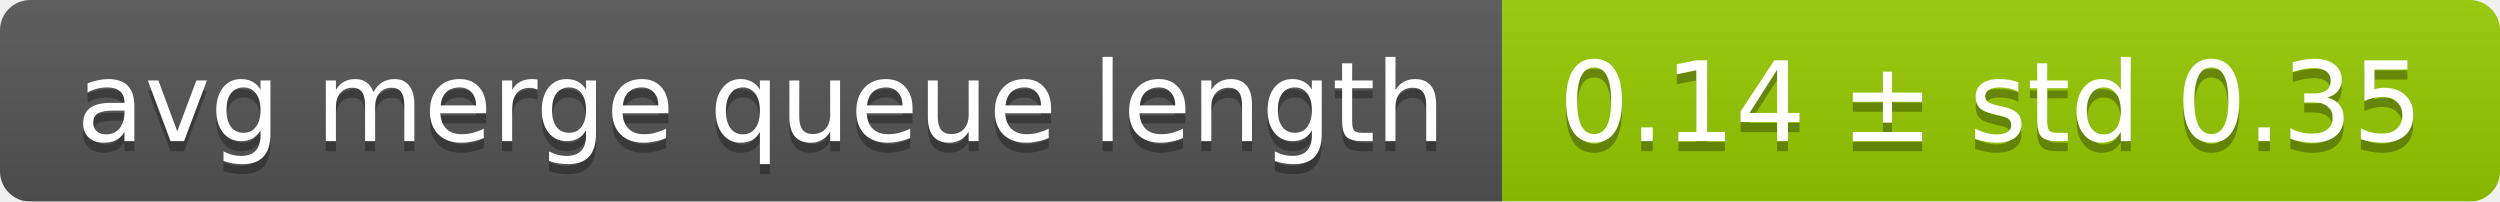
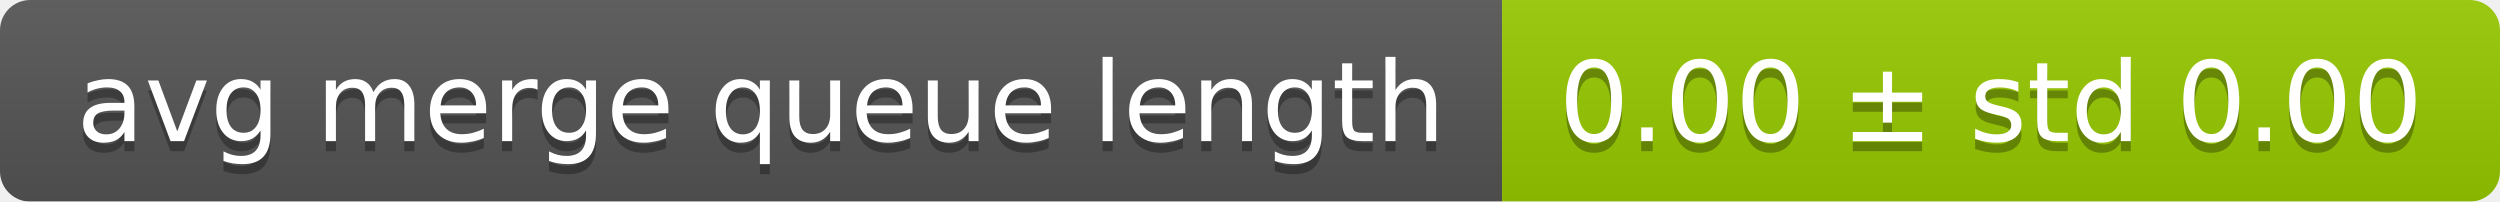
<svg xmlns="http://www.w3.org/2000/svg" width="248" height="20">
  <linearGradient id="smooth" x2="0" y2="100%">
    <stop offset="0" stop-color="#bbb" stop-opacity=".1" />
    <stop offset="1" stop-opacity=".1" />
  </linearGradient>
  <mask id="round">
    <rect width="248" height="20" rx="3" fill="#fff" />
  </mask>
  <g mask="url(#round)">
    <rect width="149" height="20" fill="#555" />
    <rect x="149" width="99" height="20" fill="#97ca00" />
    <rect width="248" height="20" fill="url(#smooth)" />
  </g>
  <g fill="#fff" text-anchor="middle" font-family="DejaVu Sans,Verdana,Geneva,sans-serif" font-size="11">
    <text x="75.5" y="15" fill="#010101" fill-opacity=".3">avg merge queue length</text>
    <text x="75.5" y="14">avg merge queue length</text>
-     <text x="197.5" y="15" fill="#010101" fill-opacity=".3">0.14 ± std 0.35</text>
-     <text x="197.5" y="14">0.14 ± std 0.35</text>
+     <text x="197.5" y="15" fill="#010101" fill-opacity=".3">0.00 ± std 0.00</text>
+     <text x="197.5" y="14">0.00 ± std 0.00</text>
  </g>
</svg>
